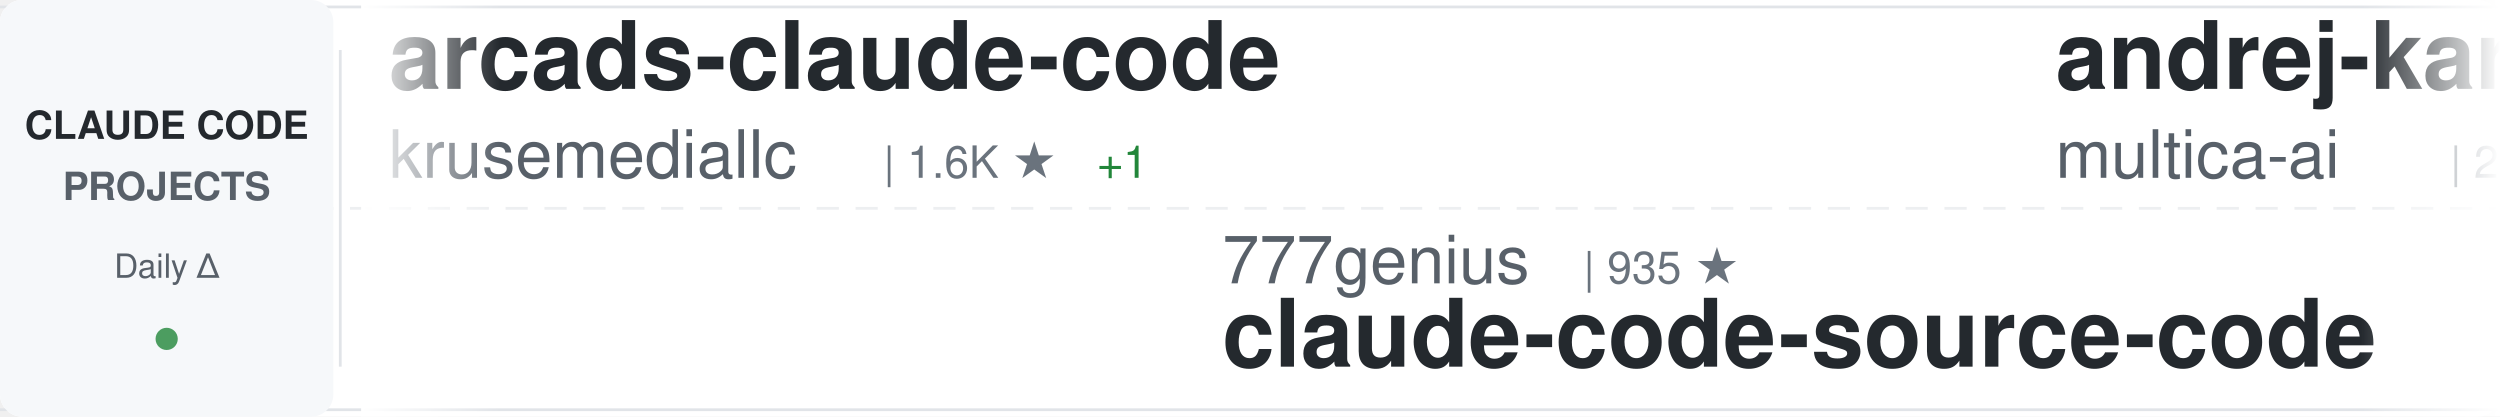
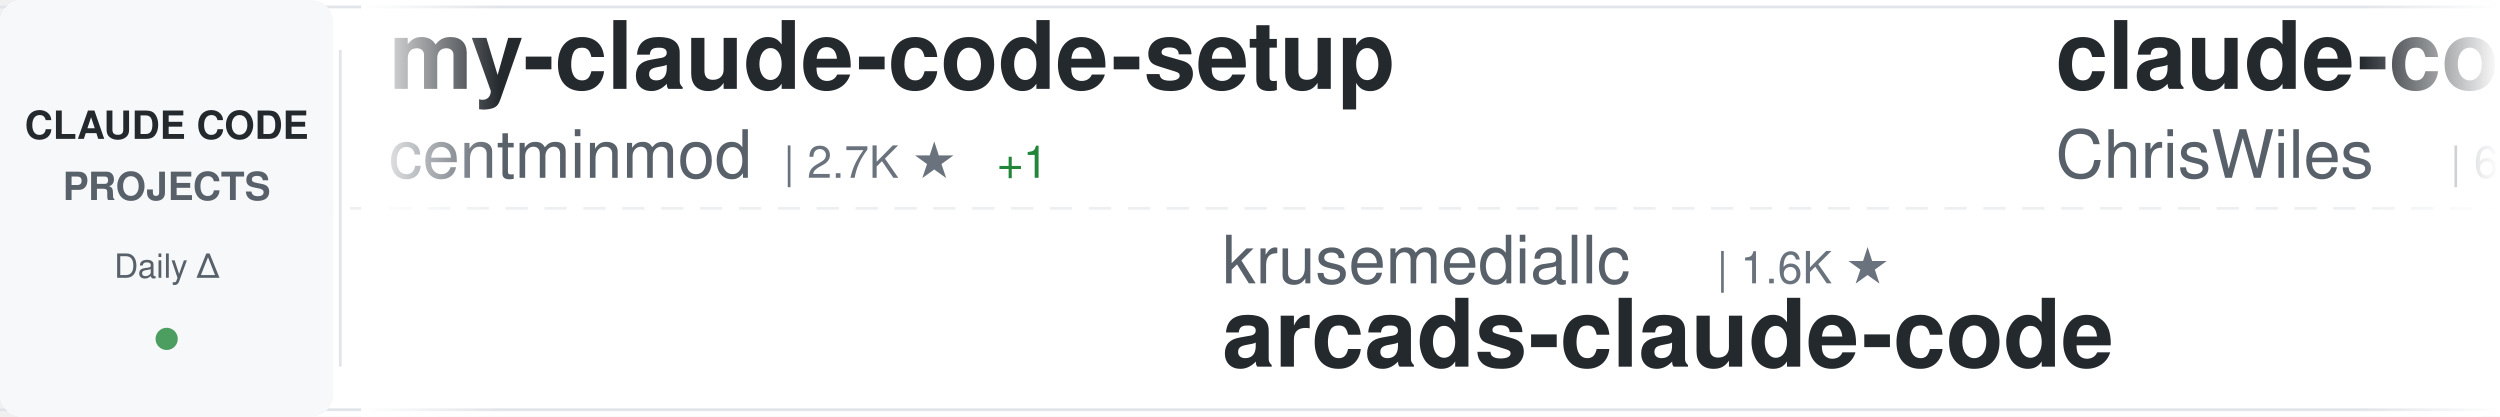
<svg xmlns="http://www.w3.org/2000/svg" width="900" height="150">
  <defs>
    <linearGradient id="awesomeLeftFade" x1="0%" y1="0%" x2="100%" y2="0%">
      <stop offset="0%" style="stop-color:#ffffff;stop-opacity:1" />
      <stop offset="100%" style="stop-color:#ffffff;stop-opacity:0" />
    </linearGradient>
    <linearGradient id="awesomeRightFade" x1="0%" y1="0%" x2="100%" y2="0%">
      <stop offset="0%" style="stop-color:#ffffff;stop-opacity:0" />
      <stop offset="100%" style="stop-color:#ffffff;stop-opacity:1" />
    </linearGradient>
  </defs>
  <rect width="900" height="150" fill="#ffffff" rx="8" />
  <rect x="0" y="2" width="900" height="1" fill="#e1e4e8" />
  <rect x="0" y="147" width="900" height="1" fill="#e1e4e8" />
  <line x1="0" y1="75" x2="900" y2="75" stroke="#e1e4e8" stroke-width="1" stroke-dasharray="8 6" opacity="0.6" />
  <rect x="0" y="0" width="120" height="150" fill="#f6f8fa" rx="8" />
  <text x="60" y="50" font-family="-apple-system, BlinkMacSystemFont, 'Segoe UI', Helvetica, Arial, sans-serif" font-size="14" font-weight="600" fill="#24292e" text-anchor="middle">CLAUDE CODE</text>
  <text x="60" y="72" font-family="-apple-system, BlinkMacSystemFont, 'Segoe UI', Helvetica, Arial, sans-serif" font-size="14" font-weight="600" fill="#586069" text-anchor="middle">PROJECTS</text>
  <text x="60" y="100" font-family="-apple-system, BlinkMacSystemFont, 'Segoe UI', Helvetica, Arial, sans-serif" font-size="12" font-weight="500" fill="#586069" text-anchor="middle">Daily Δ</text>
  <circle cx="60" cy="122" r="4" fill="#22863a" opacity="0.8" />
  <rect x="122" y="18" width="1" height="114" fill="#e1e4e8" />
  <clipPath id="awesomeTickerClip">
    <rect x="130" y="0" width="770" height="150" />
  </clipPath>
  <g clip-path="url(#awesomeTickerClip)">
    <g id="awesomeTickerItems">
      <animateTransform attributeName="transform" attributeType="XML" type="translate" from="0 0" to="-3000 0" dur="54s" repeatCount="indefinite" />
      <g transform="translate(0, 0)">
-         <text x="140" y="32" font-family="-apple-system, BlinkMacSystemFont, 'Segoe UI', Helvetica, Arial, sans-serif" font-size="34" font-weight="600" fill="#24292e">arcads-claude-code</text>
-         <text x="140" y="64" font-family="-apple-system, BlinkMacSystemFont, 'Segoe UI', Helvetica, Arial, sans-serif" font-size="24" font-weight="400" fill="#586069">krusemediallc</text>
-         <text x="318" y="64" font-family="-apple-system, BlinkMacSystemFont, 'Segoe UI', Helvetica, Arial, sans-serif" font-size="16" font-weight="500" fill="#6a737d">| 1.6K ★</text>
-         <text x="395" y="64" font-family="-apple-system, BlinkMacSystemFont, 'Segoe UI', Helvetica, Arial, sans-serif" font-size="16" font-weight="500" fill="#22863a"> +1</text>
-       </g>
-       <g transform="translate(300, 0)">
-         <text x="140" y="102" font-family="-apple-system, BlinkMacSystemFont, 'Segoe UI', Helvetica, Arial, sans-serif" font-size="24" font-weight="400" fill="#586069">777genius</text>
-         <text x="270" y="102" font-family="-apple-system, BlinkMacSystemFont, 'Segoe UI', Helvetica, Arial, sans-serif" font-size="16" font-weight="500" fill="#6a737d">| 935 ★</text>
-         <text x="140" y="132" font-family="-apple-system, BlinkMacSystemFont, 'Segoe UI', Helvetica, Arial, sans-serif" font-size="34" font-weight="600" fill="#24292e">claude-code-source-code</text>
-       </g>
-       <g transform="translate(600, 0)">
-         <text x="140" y="32" font-family="-apple-system, BlinkMacSystemFont, 'Segoe UI', Helvetica, Arial, sans-serif" font-size="34" font-weight="600" fill="#24292e">andrej-karpathy-skills</text>
-         <text x="140" y="64" font-family="-apple-system, BlinkMacSystemFont, 'Segoe UI', Helvetica, Arial, sans-serif" font-size="24" font-weight="400" fill="#586069">multica-ai</text>
-         <text x="282" y="64" font-family="-apple-system, BlinkMacSystemFont, 'Segoe UI', Helvetica, Arial, sans-serif" font-size="16" font-weight="500" fill="#6a737d">| 218.3K ★</text>
-         <text x="377" y="64" font-family="-apple-system, BlinkMacSystemFont, 'Segoe UI', Helvetica, Arial, sans-serif" font-size="16" font-weight="500" fill="#22863a"> +189</text>
-       </g>
-       <g transform="translate(900, 0)">
-         <text x="140" y="102" font-family="-apple-system, BlinkMacSystemFont, 'Segoe UI', Helvetica, Arial, sans-serif" font-size="24" font-weight="400" fill="#586069">Windy3f3f3f3f</text>
-         <text x="318" y="102" font-family="-apple-system, BlinkMacSystemFont, 'Segoe UI', Helvetica, Arial, sans-serif" font-size="16" font-weight="500" fill="#6a737d">| 2.7K ★</text>
-         <text x="140" y="132" font-family="-apple-system, BlinkMacSystemFont, 'Segoe UI', Helvetica, Arial, sans-serif" font-size="34" font-weight="600" fill="#24292e">claude-code-from-scratch</text>
-       </g>
-       <g transform="translate(1200, 0)">
-         <text x="140" y="32" font-family="-apple-system, BlinkMacSystemFont, 'Segoe UI', Helvetica, Arial, sans-serif" font-size="34" font-weight="600" fill="#24292e">awesome-claude-code-suba...</text>
-         <text x="140" y="64" font-family="-apple-system, BlinkMacSystemFont, 'Segoe UI', Helvetica, Arial, sans-serif" font-size="24" font-weight="400" fill="#586069">VoltAgent</text>
-         <text x="270" y="64" font-family="-apple-system, BlinkMacSystemFont, 'Segoe UI', Helvetica, Arial, sans-serif" font-size="16" font-weight="500" fill="#6a737d">| 25.6K ★</text>
-         <text x="356" y="64" font-family="-apple-system, BlinkMacSystemFont, 'Segoe UI', Helvetica, Arial, sans-serif" font-size="16" font-weight="500" fill="#22863a"> +4</text>
-       </g>
-       <g transform="translate(1500, 0)">
-         <text x="140" y="102" font-family="-apple-system, BlinkMacSystemFont, 'Segoe UI', Helvetica, Arial, sans-serif" font-size="24" font-weight="400" fill="#586069">lowcortisolprogrammer</text>
-         <text x="414" y="102" font-family="-apple-system, BlinkMacSystemFont, 'Segoe UI', Helvetica, Arial, sans-serif" font-size="16" font-weight="500" fill="#6a737d">| 171 ★</text>
-         <text x="140" y="132" font-family="-apple-system, BlinkMacSystemFont, 'Segoe UI', Helvetica, Arial, sans-serif" font-size="34" font-weight="600" fill="#24292e">claude-code</text>
-       </g>
-       <g transform="translate(1800, 0)">
        <text x="140" y="32" font-family="-apple-system, BlinkMacSystemFont, 'Segoe UI', Helvetica, Arial, sans-serif" font-size="34" font-weight="600" fill="#24292e">my-claude-code-setup</text>
        <text x="140" y="64" font-family="-apple-system, BlinkMacSystemFont, 'Segoe UI', Helvetica, Arial, sans-serif" font-size="24" font-weight="400" fill="#586069">centminmod</text>
        <text x="282" y="64" font-family="-apple-system, BlinkMacSystemFont, 'Segoe UI', Helvetica, Arial, sans-serif" font-size="16" font-weight="500" fill="#6a737d">| 2.7K ★</text>
+         <text x="359" y="64" font-family="-apple-system, BlinkMacSystemFont, 'Segoe UI', Helvetica, Arial, sans-serif" font-size="16" font-weight="500" fill="#22863a"> +1</text>
+       </g>
+       <g transform="translate(300, 0)">
+         <text x="140" y="102" font-family="-apple-system, BlinkMacSystemFont, 'Segoe UI', Helvetica, Arial, sans-serif" font-size="24" font-weight="400" fill="#586069">krusemediallc</text>
+         <text x="318" y="102" font-family="-apple-system, BlinkMacSystemFont, 'Segoe UI', Helvetica, Arial, sans-serif" font-size="16" font-weight="500" fill="#6a737d">| 1.6K ★</text>
+         <text x="140" y="132" font-family="-apple-system, BlinkMacSystemFont, 'Segoe UI', Helvetica, Arial, sans-serif" font-size="34" font-weight="600" fill="#24292e">arcads-claude-code</text>
+       </g>
+       <g transform="translate(600, 0)">
+         <text x="140" y="32" font-family="-apple-system, BlinkMacSystemFont, 'Segoe UI', Helvetica, Arial, sans-serif" font-size="34" font-weight="600" fill="#24292e">claude-code-showcase</text>
+         <text x="140" y="64" font-family="-apple-system, BlinkMacSystemFont, 'Segoe UI', Helvetica, Arial, sans-serif" font-size="24" font-weight="400" fill="#586069">ChrisWiles</text>
+         <text x="282" y="64" font-family="-apple-system, BlinkMacSystemFont, 'Segoe UI', Helvetica, Arial, sans-serif" font-size="16" font-weight="500" fill="#6a737d">| 6.1K ★</text>
+       </g>
+       <g transform="translate(900, 0)">
+         <text x="140" y="102" font-family="-apple-system, BlinkMacSystemFont, 'Segoe UI', Helvetica, Arial, sans-serif" font-size="24" font-weight="400" fill="#586069">Alishahryar1</text>
+         <text x="306" y="102" font-family="-apple-system, BlinkMacSystemFont, 'Segoe UI', Helvetica, Arial, sans-serif" font-size="16" font-weight="500" fill="#6a737d">| 57.7K ★</text>
+         <text x="392" y="102" font-family="-apple-system, BlinkMacSystemFont, 'Segoe UI', Helvetica, Arial, sans-serif" font-size="16" font-weight="500" fill="#22863a"> +173</text>
+         <text x="140" y="132" font-family="-apple-system, BlinkMacSystemFont, 'Segoe UI', Helvetica, Arial, sans-serif" font-size="34" font-weight="600" fill="#24292e">free-claude-code</text>
+       </g>
+       <g transform="translate(1200, 0)">
+         <text x="140" y="32" font-family="-apple-system, BlinkMacSystemFont, 'Segoe UI', Helvetica, Arial, sans-serif" font-size="34" font-weight="600" fill="#24292e">claude-code</text>
+         <text x="140" y="64" font-family="-apple-system, BlinkMacSystemFont, 'Segoe UI', Helvetica, Arial, sans-serif" font-size="24" font-weight="400" fill="#586069">Onewon</text>
+         <text x="234" y="64" font-family="-apple-system, BlinkMacSystemFont, 'Segoe UI', Helvetica, Arial, sans-serif" font-size="16" font-weight="500" fill="#6a737d">| 182 ★</text>
+       </g>
+       <g transform="translate(1500, 0)">
+         <text x="140" y="102" font-family="-apple-system, BlinkMacSystemFont, 'Segoe UI', Helvetica, Arial, sans-serif" font-size="24" font-weight="400" fill="#586069">huangjia2019</text>
+         <text x="306" y="102" font-family="-apple-system, BlinkMacSystemFont, 'Segoe UI', Helvetica, Arial, sans-serif" font-size="16" font-weight="500" fill="#6a737d">| 1.1K ★</text>
+         <text x="383" y="102" font-family="-apple-system, BlinkMacSystemFont, 'Segoe UI', Helvetica, Arial, sans-serif" font-size="16" font-weight="500" fill="#22863a"> +1</text>
+         <text x="140" y="132" font-family="-apple-system, BlinkMacSystemFont, 'Segoe UI', Helvetica, Arial, sans-serif" font-size="34" font-weight="600" fill="#24292e">claude-code-engineering</text>
+       </g>
+       <g transform="translate(1800, 0)">
+         <text x="140" y="32" font-family="-apple-system, BlinkMacSystemFont, 'Segoe UI', Helvetica, Arial, sans-serif" font-size="34" font-weight="600" fill="#24292e">claude-code-best-practic...</text>
+         <text x="140" y="64" font-family="-apple-system, BlinkMacSystemFont, 'Segoe UI', Helvetica, Arial, sans-serif" font-size="24" font-weight="400" fill="#586069">shanraisshan</text>
+         <text x="306" y="64" font-family="-apple-system, BlinkMacSystemFont, 'Segoe UI', Helvetica, Arial, sans-serif" font-size="16" font-weight="500" fill="#6a737d">| 67.4K ★</text>
+         <text x="392" y="64" font-family="-apple-system, BlinkMacSystemFont, 'Segoe UI', Helvetica, Arial, sans-serif" font-size="16" font-weight="500" fill="#22863a"> +11</text>
      </g>
      <g transform="translate(2100, 0)">
-         <text x="140" y="102" font-family="-apple-system, BlinkMacSystemFont, 'Segoe UI', Helvetica, Arial, sans-serif" font-size="24" font-weight="400" fill="#586069">disler</text>
-         <text x="234" y="102" font-family="-apple-system, BlinkMacSystemFont, 'Segoe UI', Helvetica, Arial, sans-serif" font-size="16" font-weight="500" fill="#6a737d">| 1.7K ★</text>
-         <text x="140" y="132" font-family="-apple-system, BlinkMacSystemFont, 'Segoe UI', Helvetica, Arial, sans-serif" font-size="34" font-weight="600" fill="#24292e">pi-vs-claude-code</text>
+         <text x="140" y="102" font-family="-apple-system, BlinkMacSystemFont, 'Segoe UI', Helvetica, Arial, sans-serif" font-size="24" font-weight="400" fill="#586069">lintsinghua</text>
+         <text x="294" y="102" font-family="-apple-system, BlinkMacSystemFont, 'Segoe UI', Helvetica, Arial, sans-serif" font-size="16" font-weight="500" fill="#6a737d">| 4.3K ★</text>
+         <text x="371" y="102" font-family="-apple-system, BlinkMacSystemFont, 'Segoe UI', Helvetica, Arial, sans-serif" font-size="16" font-weight="500" fill="#22863a"> +1</text>
+         <text x="140" y="132" font-family="-apple-system, BlinkMacSystemFont, 'Segoe UI', Helvetica, Arial, sans-serif" font-size="34" font-weight="600" fill="#24292e">claude-code-book</text>
      </g>
      <g transform="translate(2400, 0)">
-         <text x="140" y="32" font-family="-apple-system, BlinkMacSystemFont, 'Segoe UI', Helvetica, Arial, sans-serif" font-size="34" font-weight="600" fill="#24292e">edmunds-claude-code</text>
-         <text x="140" y="64" font-family="-apple-system, BlinkMacSystemFont, 'Segoe UI', Helvetica, Arial, sans-serif" font-size="24" font-weight="400" fill="#586069">edmund-io</text>
-         <text x="270" y="64" font-family="-apple-system, BlinkMacSystemFont, 'Segoe UI', Helvetica, Arial, sans-serif" font-size="16" font-weight="500" fill="#6a737d">| 1.5K ★</text>
+         <text x="140" y="32" font-family="-apple-system, BlinkMacSystemFont, 'Segoe UI', Helvetica, Arial, sans-serif" font-size="34" font-weight="600" fill="#24292e">pi-vs-claude-code</text>
+         <text x="140" y="64" font-family="-apple-system, BlinkMacSystemFont, 'Segoe UI', Helvetica, Arial, sans-serif" font-size="24" font-weight="400" fill="#586069">disler</text>
+         <text x="234" y="64" font-family="-apple-system, BlinkMacSystemFont, 'Segoe UI', Helvetica, Arial, sans-serif" font-size="16" font-weight="500" fill="#6a737d">| 1.7K ★</text>
      </g>
      <g transform="translate(2700, 0)">
-         <text x="140" y="102" font-family="-apple-system, BlinkMacSystemFont, 'Segoe UI', Helvetica, Arial, sans-serif" font-size="24" font-weight="400" fill="#586069">OrcaWhisper</text>
-         <text x="294" y="102" font-family="-apple-system, BlinkMacSystemFont, 'Segoe UI', Helvetica, Arial, sans-serif" font-size="16" font-weight="500" fill="#6a737d">| 103 ★</text>
-         <text x="140" y="132" font-family="-apple-system, BlinkMacSystemFont, 'Segoe UI', Helvetica, Arial, sans-serif" font-size="34" font-weight="600" fill="#24292e">Claude-Code</text>
+         <text x="140" y="102" font-family="-apple-system, BlinkMacSystemFont, 'Segoe UI', Helvetica, Arial, sans-serif" font-size="24" font-weight="400" fill="#586069">wanshuiyin</text>
+         <text x="282" y="102" font-family="-apple-system, BlinkMacSystemFont, 'Segoe UI', Helvetica, Arial, sans-serif" font-size="16" font-weight="500" fill="#6a737d">| 17.3K ★</text>
+         <text x="368" y="102" font-family="-apple-system, BlinkMacSystemFont, 'Segoe UI', Helvetica, Arial, sans-serif" font-size="16" font-weight="500" fill="#22863a"> +15</text>
+         <text x="140" y="132" font-family="-apple-system, BlinkMacSystemFont, 'Segoe UI', Helvetica, Arial, sans-serif" font-size="34" font-weight="600" fill="#24292e">Auto-claude-code-researc...</text>
      </g>
      <g transform="translate(3000, 0)">
-         <text x="140" y="32" font-family="-apple-system, BlinkMacSystemFont, 'Segoe UI', Helvetica, Arial, sans-serif" font-size="34" font-weight="600" fill="#24292e">arcads-claude-code</text>
-         <text x="140" y="64" font-family="-apple-system, BlinkMacSystemFont, 'Segoe UI', Helvetica, Arial, sans-serif" font-size="24" font-weight="400" fill="#586069">krusemediallc</text>
-         <text x="318" y="64" font-family="-apple-system, BlinkMacSystemFont, 'Segoe UI', Helvetica, Arial, sans-serif" font-size="16" font-weight="500" fill="#6a737d">| 1.6K ★</text>
-         <text x="395" y="64" font-family="-apple-system, BlinkMacSystemFont, 'Segoe UI', Helvetica, Arial, sans-serif" font-size="16" font-weight="500" fill="#22863a"> +1</text>
+         <text x="140" y="32" font-family="-apple-system, BlinkMacSystemFont, 'Segoe UI', Helvetica, Arial, sans-serif" font-size="34" font-weight="600" fill="#24292e">my-claude-code-setup</text>
+         <text x="140" y="64" font-family="-apple-system, BlinkMacSystemFont, 'Segoe UI', Helvetica, Arial, sans-serif" font-size="24" font-weight="400" fill="#586069">centminmod</text>
+         <text x="282" y="64" font-family="-apple-system, BlinkMacSystemFont, 'Segoe UI', Helvetica, Arial, sans-serif" font-size="16" font-weight="500" fill="#6a737d">| 2.7K ★</text>
+         <text x="359" y="64" font-family="-apple-system, BlinkMacSystemFont, 'Segoe UI', Helvetica, Arial, sans-serif" font-size="16" font-weight="500" fill="#22863a"> +1</text>
      </g>
      <g transform="translate(3300, 0)">
-         <text x="140" y="102" font-family="-apple-system, BlinkMacSystemFont, 'Segoe UI', Helvetica, Arial, sans-serif" font-size="24" font-weight="400" fill="#586069">777genius</text>
-         <text x="270" y="102" font-family="-apple-system, BlinkMacSystemFont, 'Segoe UI', Helvetica, Arial, sans-serif" font-size="16" font-weight="500" fill="#6a737d">| 935 ★</text>
-         <text x="140" y="132" font-family="-apple-system, BlinkMacSystemFont, 'Segoe UI', Helvetica, Arial, sans-serif" font-size="34" font-weight="600" fill="#24292e">claude-code-source-code</text>
+         <text x="140" y="102" font-family="-apple-system, BlinkMacSystemFont, 'Segoe UI', Helvetica, Arial, sans-serif" font-size="24" font-weight="400" fill="#586069">krusemediallc</text>
+         <text x="318" y="102" font-family="-apple-system, BlinkMacSystemFont, 'Segoe UI', Helvetica, Arial, sans-serif" font-size="16" font-weight="500" fill="#6a737d">| 1.6K ★</text>
+         <text x="140" y="132" font-family="-apple-system, BlinkMacSystemFont, 'Segoe UI', Helvetica, Arial, sans-serif" font-size="34" font-weight="600" fill="#24292e">arcads-claude-code</text>
      </g>
      <g transform="translate(3600, 0)">
-         <text x="140" y="32" font-family="-apple-system, BlinkMacSystemFont, 'Segoe UI', Helvetica, Arial, sans-serif" font-size="34" font-weight="600" fill="#24292e">andrej-karpathy-skills</text>
-         <text x="140" y="64" font-family="-apple-system, BlinkMacSystemFont, 'Segoe UI', Helvetica, Arial, sans-serif" font-size="24" font-weight="400" fill="#586069">multica-ai</text>
-         <text x="282" y="64" font-family="-apple-system, BlinkMacSystemFont, 'Segoe UI', Helvetica, Arial, sans-serif" font-size="16" font-weight="500" fill="#6a737d">| 218.3K ★</text>
-         <text x="377" y="64" font-family="-apple-system, BlinkMacSystemFont, 'Segoe UI', Helvetica, Arial, sans-serif" font-size="16" font-weight="500" fill="#22863a"> +189</text>
+         <text x="140" y="32" font-family="-apple-system, BlinkMacSystemFont, 'Segoe UI', Helvetica, Arial, sans-serif" font-size="34" font-weight="600" fill="#24292e">claude-code-showcase</text>
+         <text x="140" y="64" font-family="-apple-system, BlinkMacSystemFont, 'Segoe UI', Helvetica, Arial, sans-serif" font-size="24" font-weight="400" fill="#586069">ChrisWiles</text>
+         <text x="282" y="64" font-family="-apple-system, BlinkMacSystemFont, 'Segoe UI', Helvetica, Arial, sans-serif" font-size="16" font-weight="500" fill="#6a737d">| 6.1K ★</text>
      </g>
      <g transform="translate(3900, 0)">
-         <text x="140" y="102" font-family="-apple-system, BlinkMacSystemFont, 'Segoe UI', Helvetica, Arial, sans-serif" font-size="24" font-weight="400" fill="#586069">Windy3f3f3f3f</text>
-         <text x="318" y="102" font-family="-apple-system, BlinkMacSystemFont, 'Segoe UI', Helvetica, Arial, sans-serif" font-size="16" font-weight="500" fill="#6a737d">| 2.7K ★</text>
-         <text x="140" y="132" font-family="-apple-system, BlinkMacSystemFont, 'Segoe UI', Helvetica, Arial, sans-serif" font-size="34" font-weight="600" fill="#24292e">claude-code-from-scratch</text>
+         <text x="140" y="102" font-family="-apple-system, BlinkMacSystemFont, 'Segoe UI', Helvetica, Arial, sans-serif" font-size="24" font-weight="400" fill="#586069">Alishahryar1</text>
+         <text x="306" y="102" font-family="-apple-system, BlinkMacSystemFont, 'Segoe UI', Helvetica, Arial, sans-serif" font-size="16" font-weight="500" fill="#6a737d">| 57.7K ★</text>
+         <text x="392" y="102" font-family="-apple-system, BlinkMacSystemFont, 'Segoe UI', Helvetica, Arial, sans-serif" font-size="16" font-weight="500" fill="#22863a"> +173</text>
+         <text x="140" y="132" font-family="-apple-system, BlinkMacSystemFont, 'Segoe UI', Helvetica, Arial, sans-serif" font-size="34" font-weight="600" fill="#24292e">free-claude-code</text>
      </g>
    </g>
  </g>
  <rect x="130" y="0" width="50" height="150" fill="url(#awesomeLeftFade)" />
  <rect x="850" y="0" width="50" height="150" fill="url(#awesomeRightFade)" />
</svg>
